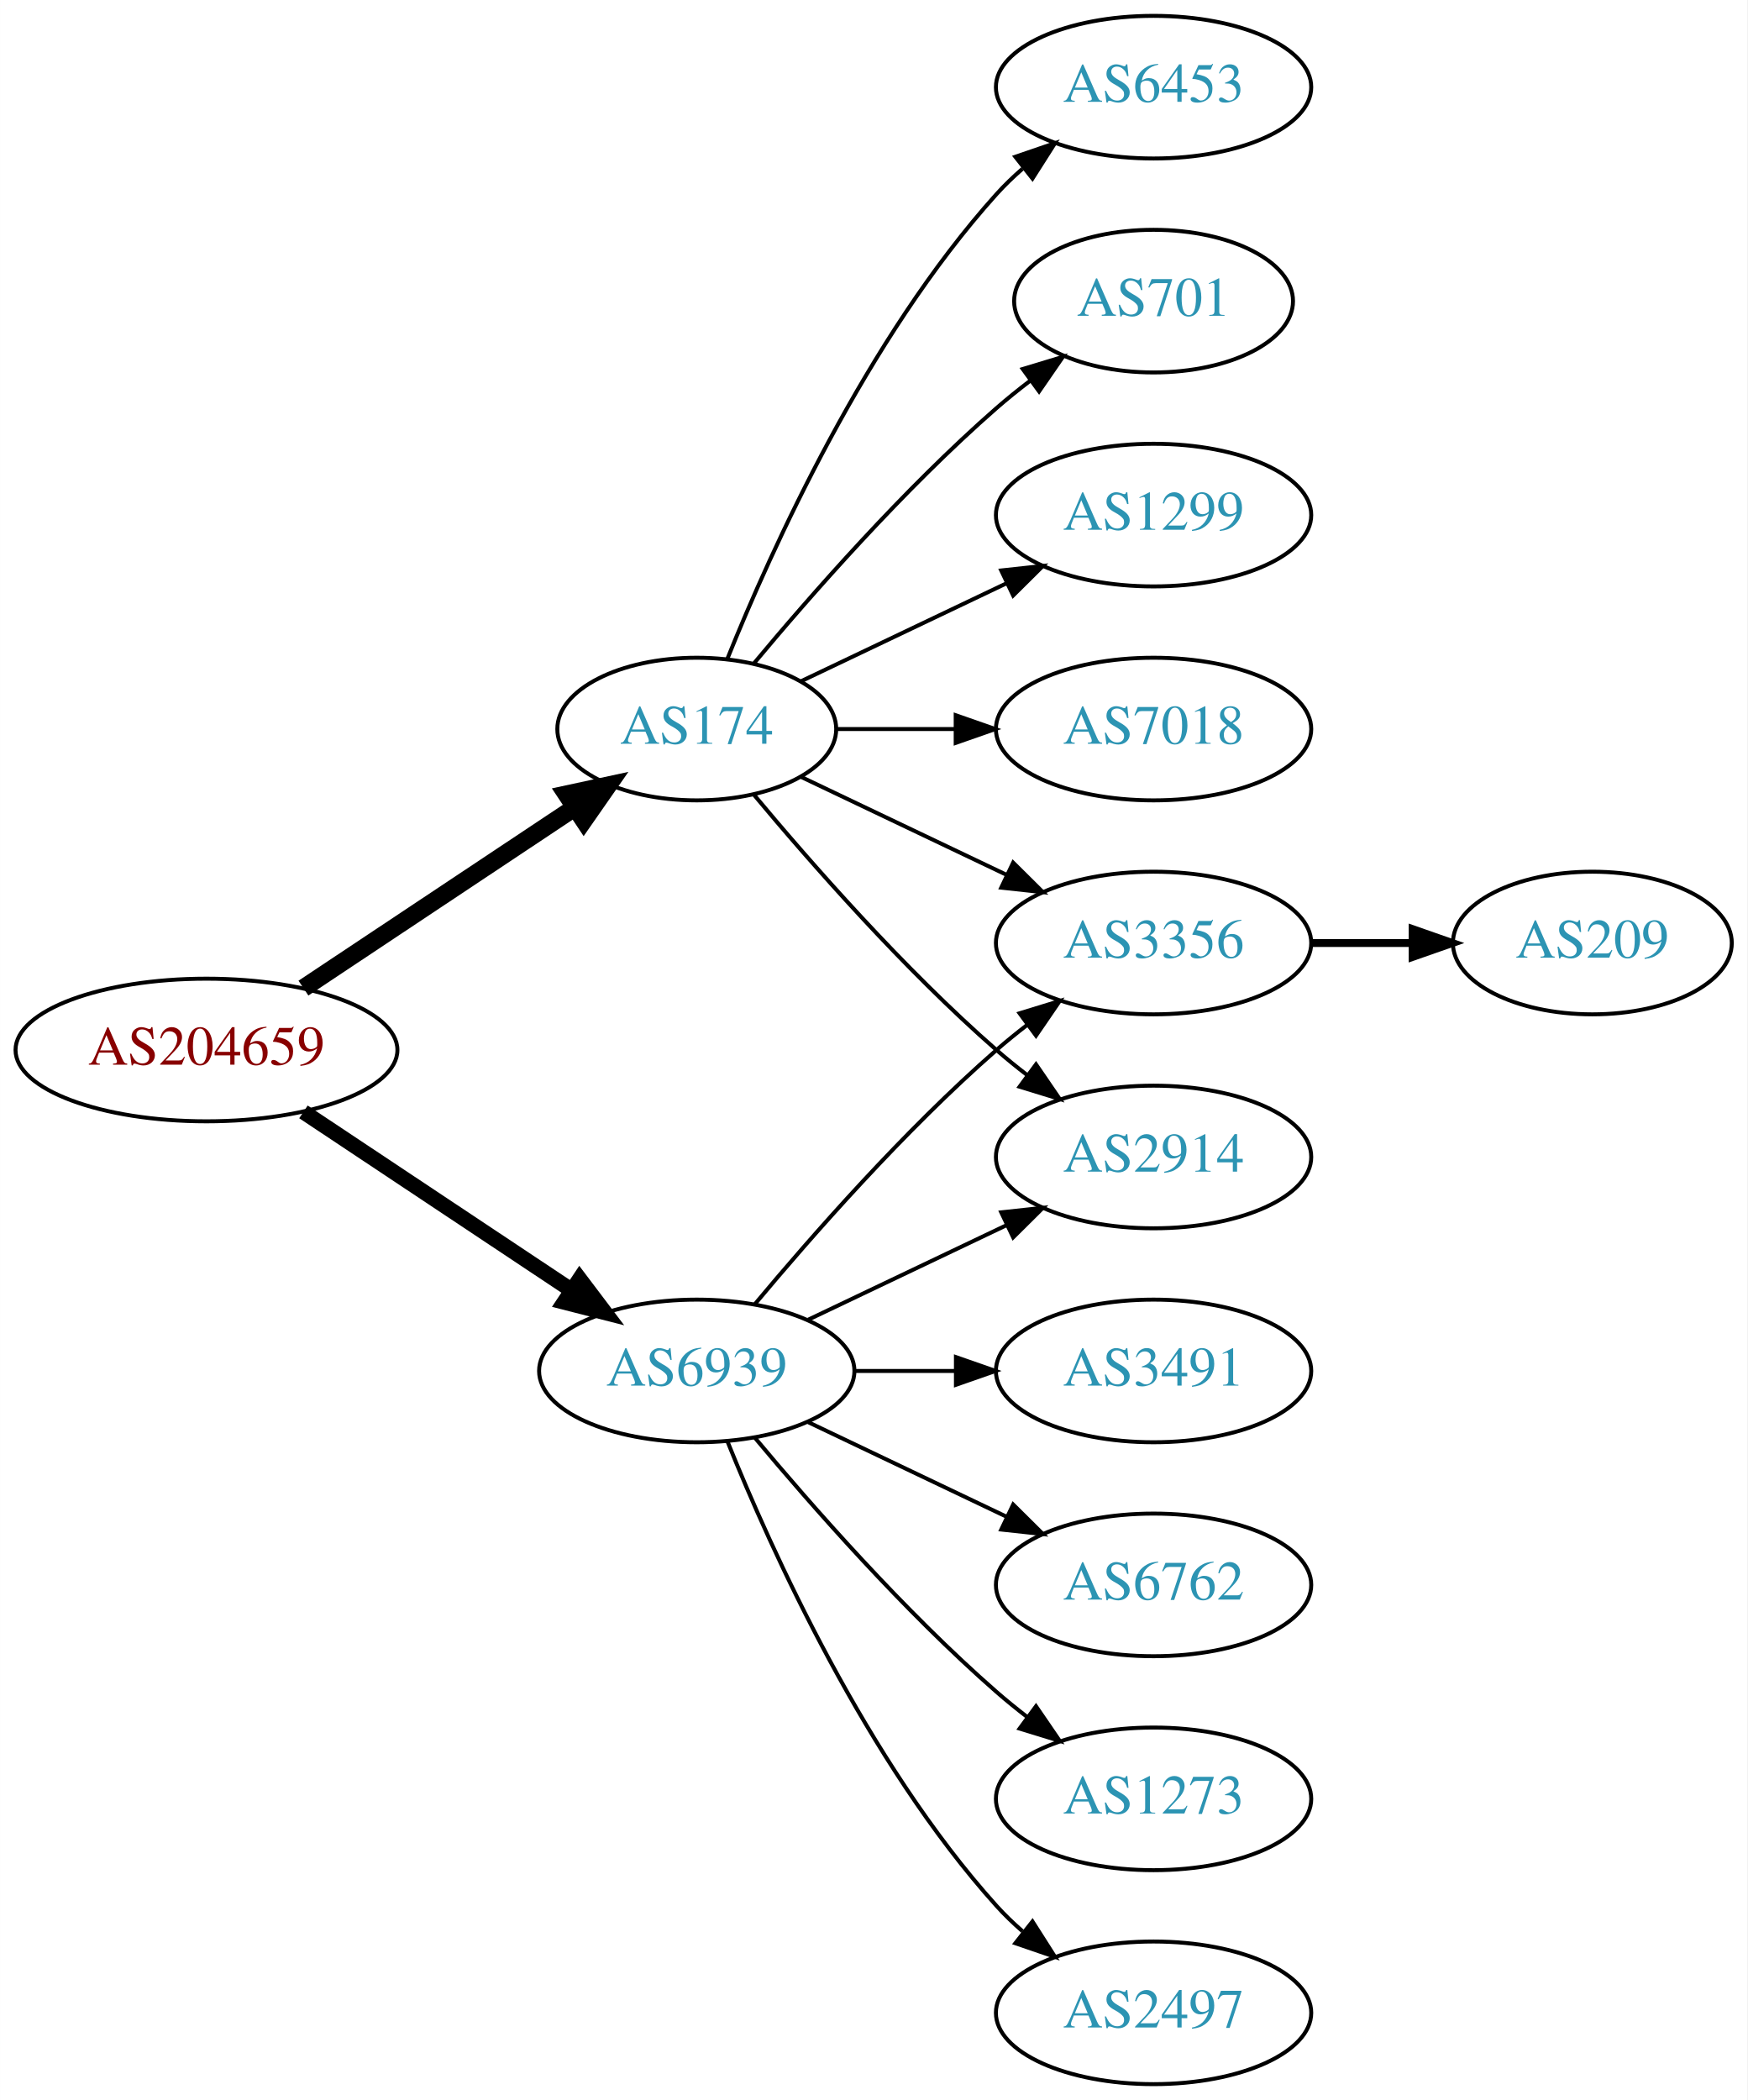
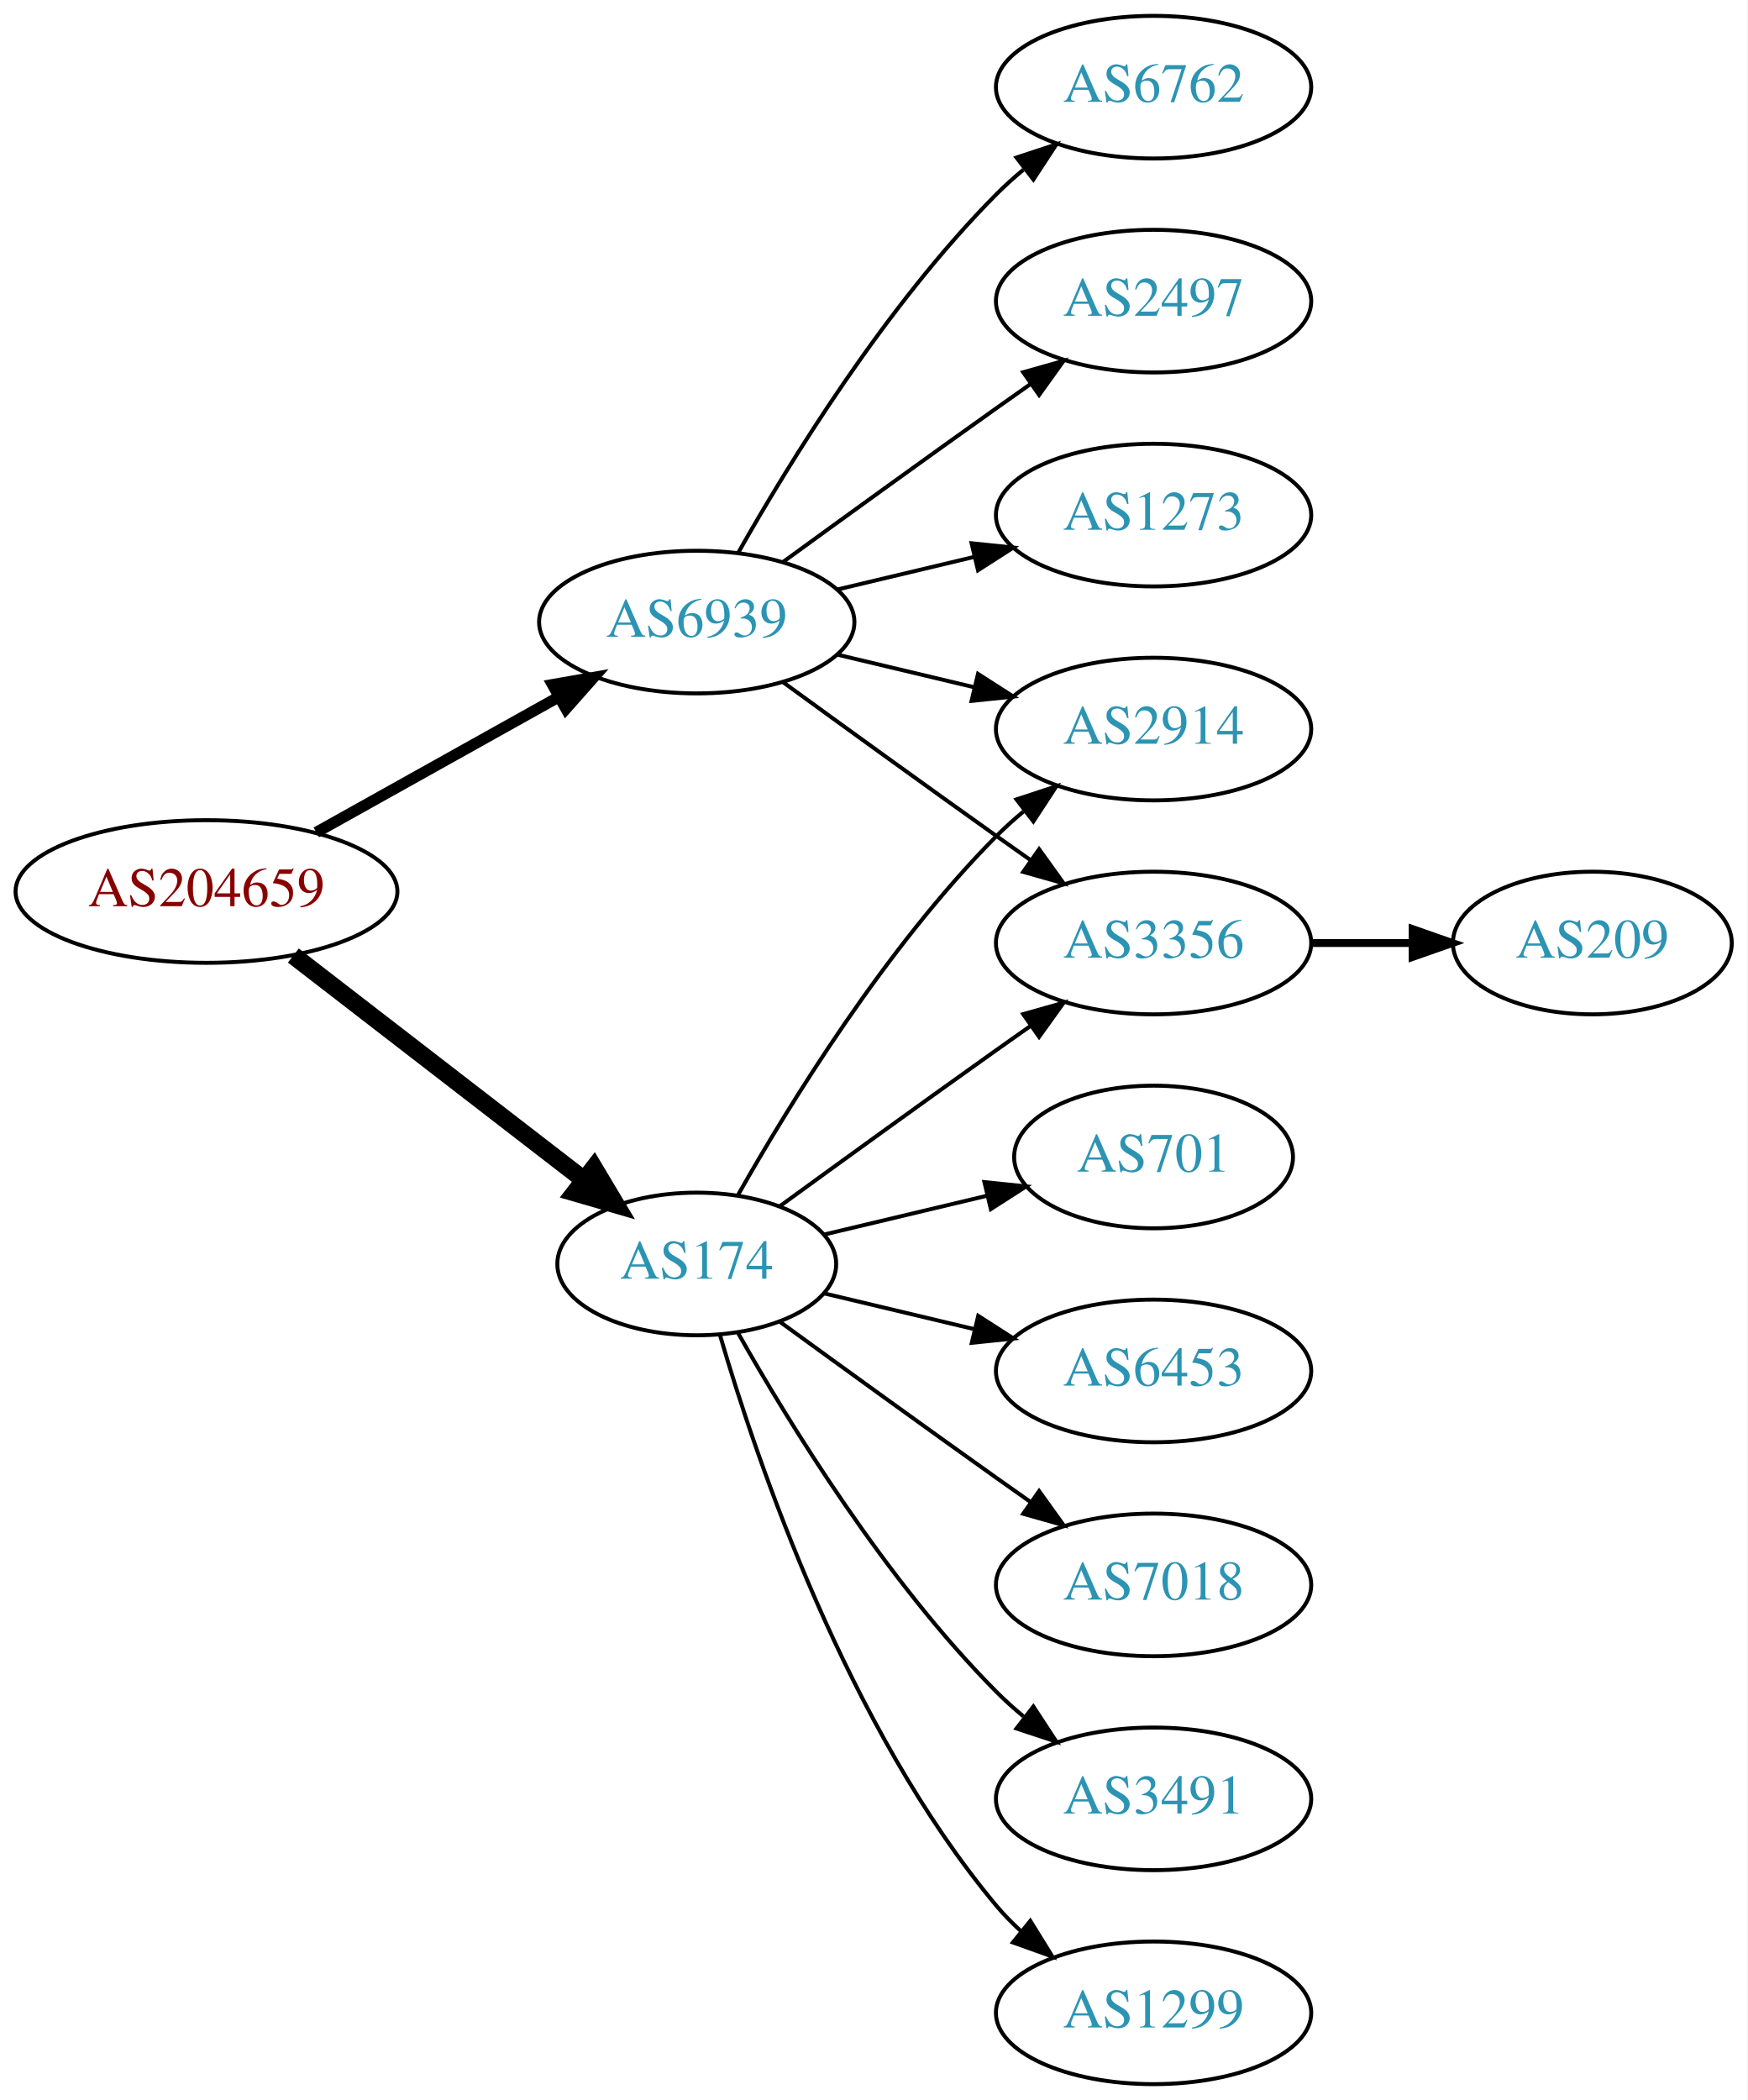
<svg xmlns="http://www.w3.org/2000/svg" xmlns:xlink="http://www.w3.org/1999/xlink" width="441pt" height="530pt" viewBox="0.00 0.00 440.97 530.00">
  <g id="graph0" class="graph" transform="scale(1 1) rotate(0) translate(4 526)">
    <polygon fill="white" stroke="none" points="-4,4 -4,-526 436.971,-526 436.971,4 -4,4" />
    <g id="node1" class="node">
      <g id="a_node1">
        <a xlink:href="/asn/204659" xlink:title="AS204659 ~ ANLX-AS [AT]">
-           <ellipse fill="#ffffff" stroke="black" cx="48.096" cy="-261" rx="48.192" ry="18" />
-           <text text-anchor="middle" x="48.096" y="-257.3" font-family="Times,serif" font-size="14.00" fill="#880000">AS204659</text>
+           <ellipse fill="#ffffff" stroke="black" cx="48.096" cy="-301" rx="48.192" ry="18" />
+           <text text-anchor="middle" x="48.096" y="-297.3" font-family="Times,serif" font-size="14.00" fill="#880000">AS204659</text>
        </a>
      </g>
    </g>
    <g id="node2" class="node">
      <g id="a_node2">
        <a xlink:href="/asn/174" xlink:title="AS174 ~ Cogent Communications [US]">
-           <ellipse fill="#ffffff" stroke="black" cx="171.838" cy="-342" rx="35.194" ry="18" />
-           <text text-anchor="middle" x="171.838" y="-338.3" font-family="Times,serif" font-size="14.00" fill="#2c94b3">AS174</text>
+           <ellipse fill="#ffffff" stroke="black" cx="171.838" cy="-207" rx="35.194" ry="18" />
+           <text text-anchor="middle" x="171.838" y="-203.3" font-family="Times,serif" font-size="14.00" fill="#2c94b3">AS174</text>
        </a>
      </g>
    </g>
    <g id="edge1" class="edge">
-       <path fill="none" stroke="black" stroke-width="4.5" d="M72.569,-276.618C92.037,-289.57 119.836,-308.067 140.903,-322.083" />
-       <polygon fill="black" stroke="black" stroke-width="4.5" points="138.969,-325.525 149.475,-327.787 143.331,-318.969 138.969,-325.525" />
+       <path fill="none" stroke="black" stroke-width="4.5" d="M70.024,-284.841C90.279,-269.201 121.098,-245.405 143.328,-228.241" />
+       <polygon fill="black" stroke="black" stroke-width="4.5" points="145.879,-231.246 151.388,-222.018 141.066,-225.013 145.879,-231.246" />
    </g>
    <g id="node3" class="node">
      <g id="a_node3">
        <a xlink:href="/asn/6939" xlink:title="AS6939 ~ Hurricane Electric LLC [US]">
-           <ellipse fill="#ffffff" stroke="black" cx="171.838" cy="-180" rx="39.794" ry="18" />
-           <text text-anchor="middle" x="171.838" y="-176.3" font-family="Times,serif" font-size="14.00" fill="#2c94b3">AS6939</text>
+           <ellipse fill="#ffffff" stroke="black" cx="171.838" cy="-369" rx="39.794" ry="18" />
+           <text text-anchor="middle" x="171.838" y="-365.3" font-family="Times,serif" font-size="14.00" fill="#2c94b3">AS6939</text>
        </a>
      </g>
    </g>
    <g id="edge2" class="edge">
-       <path fill="none" stroke="black" stroke-width="3.857" d="M72.569,-245.382C91.795,-232.591 119.147,-214.392 140.115,-200.441" />
-       <polygon fill="black" stroke="black" stroke-width="3.857" points="142.281,-203.204 148.668,-194.751 138.403,-197.376 142.281,-203.204" />
+       <path fill="none" stroke="black" stroke-width="2.812" d="M75.813,-315.923C93.819,-325.981 117.721,-339.331 137.048,-350.126" />
+       <polygon fill="black" stroke="black" stroke-width="2.812" points="135.407,-353.219 145.845,-355.04 138.821,-347.108 135.407,-353.219" />
    </g>
    <g id="node4" class="node">
      <g id="a_node4">
-         <a xlink:href="/asn/1299" xlink:title="AS1299 ~ Telia Carrier [EU]">
-           <ellipse fill="#ffffff" stroke="black" cx="287.131" cy="-396" rx="39.794" ry="18" />
-           <text text-anchor="middle" x="287.131" y="-392.3" font-family="Times,serif" font-size="14.00" fill="#2c94b3">AS1299</text>
+         <a xlink:href="/asn/701" xlink:title="AS701 ~ UUNET [US]">
+           <ellipse fill="#ffffff" stroke="black" cx="287.131" cy="-234" rx="35.194" ry="18" />
+           <text text-anchor="middle" x="287.131" y="-230.3" font-family="Times,serif" font-size="14.00" fill="#2c94b3">AS701</text>
        </a>
      </g>
    </g>
    <g id="edge3" class="edge">
-       <path fill="none" stroke="black" d="M198.263,-354.119C213.566,-361.413 233.289,-370.814 250.171,-378.86" />
-       <polygon fill="black" stroke="black" points="248.678,-382.026 259.211,-383.169 251.69,-375.707 248.678,-382.026" />
+       <path fill="none" stroke="black" d="M204.096,-214.449C216.726,-217.459 231.48,-220.976 244.966,-224.19" />
+       <polygon fill="black" stroke="black" points="244.436,-227.661 254.975,-226.575 246.059,-220.852 244.436,-227.661" />
    </g>
    <g id="node5" class="node">
      <g id="a_node5">
-         <a xlink:href="/asn/7018" xlink:title="AS7018 ~ AT&amp;T Services, Inc. [US]">
+         <a xlink:href="/asn/2914" xlink:title="AS2914 ~ NTT America, Inc. [US]">
          <ellipse fill="#ffffff" stroke="black" cx="287.131" cy="-342" rx="39.794" ry="18" />
-           <text text-anchor="middle" x="287.131" y="-338.3" font-family="Times,serif" font-size="14.00" fill="#2c94b3">AS7018</text>
+           <text text-anchor="middle" x="287.131" y="-338.3" font-family="Times,serif" font-size="14.00" fill="#2c94b3">AS2914</text>
        </a>
      </g>
    </g>
    <g id="edge4" class="edge">
-       <path fill="none" stroke="black" d="M207.137,-342C216.514,-342 226.865,-342 236.899,-342" />
-       <polygon fill="black" stroke="black" points="237.188,-345.5 247.188,-342 237.188,-338.5 237.188,-345.5" />
+       <path fill="none" stroke="black" d="M182.298,-224.49C195.08,-247.096 219.512,-286.886 247.484,-315 249.595,-317.121 251.891,-319.188 254.277,-321.171" />
+       <polygon fill="black" stroke="black" points="252.529,-324.242 262.592,-327.556 256.792,-318.69 252.529,-324.242" />
    </g>
    <g id="node6" class="node">
      <g id="a_node6">
        <a xlink:href="/asn/3356" xlink:title="AS3356 ~ Level 3 Parent, LLC [US]">
          <ellipse fill="#ffffff" stroke="black" cx="287.131" cy="-288" rx="39.794" ry="18" />
          <text text-anchor="middle" x="287.131" y="-284.3" font-family="Times,serif" font-size="14.00" fill="#2c94b3">AS3356</text>
        </a>
      </g>
    </g>
    <g id="edge5" class="edge">
-       <path fill="none" stroke="black" d="M198.263,-329.881C213.566,-322.587 233.289,-313.186 250.171,-305.14" />
-       <polygon fill="black" stroke="black" points="251.69,-308.293 259.211,-300.831 248.678,-301.974 251.69,-308.293" />
+       <path fill="none" stroke="black" d="M192.734,-221.529C207.736,-232.45 228.843,-247.747 247.484,-261 250.305,-263.005 253.248,-265.085 256.196,-267.159" />
+       <polygon fill="black" stroke="black" points="254.223,-270.05 264.421,-272.926 258.242,-264.319 254.223,-270.05" />
    </g>
    <g id="node7" class="node">
      <g id="a_node7">
        <a xlink:href="/asn/6453" xlink:title="AS6453 ~ TATA COMMUNICATIONS (AMERICA) INC [US]">
-           <ellipse fill="#ffffff" stroke="black" cx="287.131" cy="-504" rx="39.794" ry="18" />
-           <text text-anchor="middle" x="287.131" y="-500.3" font-family="Times,serif" font-size="14.00" fill="#2c94b3">AS6453</text>
+           <ellipse fill="#ffffff" stroke="black" cx="287.131" cy="-180" rx="39.794" ry="18" />
+           <text text-anchor="middle" x="287.131" y="-176.3" font-family="Times,serif" font-size="14.00" fill="#2c94b3">AS6453</text>
        </a>
      </g>
    </g>
    <g id="edge6" class="edge">
-       <path fill="none" stroke="black" d="M179.586,-359.787C190.637,-387.243 214.69,-440.578 247.484,-477 249.487,-479.224 251.706,-481.363 254.038,-483.397" />
-       <polygon fill="black" stroke="black" points="252.236,-486.433 262.257,-489.873 256.569,-480.935 252.236,-486.433" />
+       <path fill="none" stroke="black" d="M204.096,-199.551C215.775,-196.767 229.271,-193.551 241.9,-190.541" />
+       <polygon fill="black" stroke="black" points="242.876,-193.907 251.792,-188.184 241.253,-187.097 242.876,-193.907" />
    </g>
    <g id="node8" class="node">
      <g id="a_node8">
-         <a xlink:href="/asn/2914" xlink:title="AS2914 ~ NTT America, Inc. [US]">
-           <ellipse fill="#ffffff" stroke="black" cx="287.131" cy="-234" rx="39.794" ry="18" />
-           <text text-anchor="middle" x="287.131" y="-230.3" font-family="Times,serif" font-size="14.00" fill="#2c94b3">AS2914</text>
+         <a xlink:href="/asn/7018" xlink:title="AS7018 ~ AT&amp;T Services, Inc. [US]">
+           <ellipse fill="#ffffff" stroke="black" cx="287.131" cy="-126" rx="39.794" ry="18" />
+           <text text-anchor="middle" x="287.131" y="-122.3" font-family="Times,serif" font-size="14.00" fill="#2c94b3">AS7018</text>
        </a>
      </g>
    </g>
    <g id="edge7" class="edge">
-       <path fill="none" stroke="black" d="M186.203,-325.501C200.458,-308.404 224.153,-281.381 247.484,-261 249.95,-258.846 252.589,-256.706 255.286,-254.628" />
-       <polygon fill="black" stroke="black" points="257.459,-257.375 263.44,-248.63 253.311,-251.736 257.459,-257.375" />
+       <path fill="none" stroke="black" d="M192.734,-192.471C207.736,-181.55 228.843,-166.253 247.484,-153 250.305,-150.995 253.248,-148.915 256.196,-146.841" />
+       <polygon fill="black" stroke="black" points="258.242,-149.681 264.421,-141.074 254.223,-143.95 258.242,-149.681" />
    </g>
    <g id="node9" class="node">
      <g id="a_node9">
-         <a xlink:href="/asn/701" xlink:title="AS701 ~ UUNET [US]">
-           <ellipse fill="#ffffff" stroke="black" cx="287.131" cy="-450" rx="35.194" ry="18" />
-           <text text-anchor="middle" x="287.131" y="-446.3" font-family="Times,serif" font-size="14.00" fill="#2c94b3">AS701</text>
+         <a xlink:href="/asn/3491" xlink:title="AS3491 ~ PCCW Global, Inc. [US]">
+           <ellipse fill="#ffffff" stroke="black" cx="287.131" cy="-72" rx="39.794" ry="18" />
+           <text text-anchor="middle" x="287.131" y="-68.3" font-family="Times,serif" font-size="14.00" fill="#2c94b3">AS3491</text>
        </a>
      </g>
    </g>
    <g id="edge8" class="edge">
-       <path fill="none" stroke="black" d="M186.203,-358.499C200.458,-375.596 224.153,-402.619 247.484,-423 250.154,-425.332 253.027,-427.648 255.957,-429.886" />
-       <polygon fill="black" stroke="black" points="254.108,-432.87 264.249,-435.939 258.235,-427.216 254.108,-432.87" />
+       <path fill="none" stroke="black" d="M182.298,-189.51C195.08,-166.904 219.512,-127.114 247.484,-99 249.595,-96.879 251.891,-94.812 254.277,-92.829" />
+       <polygon fill="black" stroke="black" points="256.792,-95.31 262.592,-86.444 252.529,-89.758 256.792,-95.31" />
    </g>
-     <g id="edge11" class="edge">
-       <path fill="none" stroke="black" d="M186.468,-196.817C200.751,-213.929 224.297,-240.745 247.484,-261 249.95,-263.154 252.589,-265.294 255.286,-267.372" />
-       <polygon fill="black" stroke="black" points="253.311,-270.264 263.44,-273.37 257.459,-264.625 253.311,-270.264" />
-     </g>
-     <g id="edge12" class="edge">
-       <path fill="none" stroke="black" d="M199.974,-192.934C214.968,-200.081 233.789,-209.052 250.013,-216.785" />
-       <polygon fill="black" stroke="black" points="248.683,-220.028 259.216,-221.171 251.695,-213.709 248.683,-220.028" />
-     </g>
-     <g id="node11" class="node">
-       <g id="a_node11">
-         <a xlink:href="/asn/1273" xlink:title="AS1273 ~ Vodafone Group PLC [EU]">
-           <ellipse fill="#ffffff" stroke="black" cx="287.131" cy="-72" rx="39.794" ry="18" />
-           <text text-anchor="middle" x="287.131" y="-68.3" font-family="Times,serif" font-size="14.00" fill="#2c94b3">AS1273</text>
+     <g id="node10" class="node">
+       <g id="a_node10">
+         <a xlink:href="/asn/1299" xlink:title="AS1299 ~ Telia Carrier [EU]">
+           <ellipse fill="#ffffff" stroke="black" cx="287.131" cy="-18" rx="39.794" ry="18" />
+           <text text-anchor="middle" x="287.131" y="-14.3" font-family="Times,serif" font-size="14.00" fill="#2c94b3">AS1299</text>
        </a>
      </g>
    </g>
-     <g id="edge10" class="edge">
-       <path fill="none" stroke="black" d="M186.468,-163.183C200.751,-146.071 224.297,-119.255 247.484,-99 249.95,-96.846 252.589,-94.706 255.286,-92.628" />
-       <polygon fill="black" stroke="black" points="257.459,-95.375 263.44,-86.63 253.311,-89.736 257.459,-95.375" />
+     <g id="edge9" class="edge">
+       <path fill="none" stroke="black" d="M177.712,-188.998C187.026,-157.156 209.843,-90.019 247.484,-45 249.355,-42.763 251.453,-40.626 253.679,-38.604" />
+       <polygon fill="black" stroke="black" points="256.026,-41.208 261.598,-32.196 251.623,-35.766 256.026,-41.208" />
+     </g>
+     <g id="edge11" class="edge">
+       <path fill="none" stroke="black" d="M207.445,-360.752C218.316,-358.162 230.471,-355.265 241.913,-352.538" />
+       <polygon fill="black" stroke="black" points="242.819,-355.92 251.736,-350.197 241.197,-349.111 242.819,-355.92" />
+     </g>
+     <g id="edge13" class="edge">
+       <path fill="none" stroke="black" d="M193.686,-353.778C208.62,-342.909 229.234,-327.975 247.484,-315 250.305,-312.995 253.248,-310.915 256.196,-308.841" />
+       <polygon fill="black" stroke="black" points="258.242,-311.681 264.421,-303.074 254.223,-305.95 258.242,-311.681" />
    </g>
    <g id="node12" class="node">
      <g id="a_node12">
-         <a xlink:href="/asn/2497" xlink:title="AS2497 ~ Internet Initiative Japan Inc. [JP]">
-           <ellipse fill="#ffffff" stroke="black" cx="287.131" cy="-18" rx="39.794" ry="18" />
-           <text text-anchor="middle" x="287.131" y="-14.3" font-family="Times,serif" font-size="14.00" fill="#2c94b3">AS2497</text>
+         <a xlink:href="/asn/6762" xlink:title="AS6762 ~ TELECOM ITALIA SPARKLE S.p.A. [IT]">
+           <ellipse fill="#ffffff" stroke="black" cx="287.131" cy="-504" rx="39.794" ry="18" />
+           <text text-anchor="middle" x="287.131" y="-500.3" font-family="Times,serif" font-size="14.00" fill="#2c94b3">AS6762</text>
        </a>
      </g>
    </g>
-     <g id="edge13" class="edge">
-       <path fill="none" stroke="black" d="M179.586,-162.213C190.637,-134.757 214.69,-81.422 247.484,-45 249.487,-42.776 251.706,-40.637 254.038,-38.603" />
-       <polygon fill="black" stroke="black" points="256.569,-41.065 262.257,-32.127 252.236,-35.567 256.569,-41.065" />
+     <g id="edge12" class="edge">
+       <path fill="none" stroke="black" d="M182.298,-386.49C195.08,-409.096 219.512,-448.886 247.484,-477 249.595,-479.121 251.891,-481.188 254.277,-483.171" />
+       <polygon fill="black" stroke="black" points="252.529,-486.242 262.592,-489.556 256.792,-480.69 252.529,-486.242" />
    </g>
    <g id="node13" class="node">
      <g id="a_node13">
-         <a xlink:href="/asn/3491" xlink:title="AS3491 ~ PCCW Global, Inc. [US]">
-           <ellipse fill="#ffffff" stroke="black" cx="287.131" cy="-180" rx="39.794" ry="18" />
-           <text text-anchor="middle" x="287.131" y="-176.3" font-family="Times,serif" font-size="14.00" fill="#2c94b3">AS3491</text>
+         <a xlink:href="/asn/2497" xlink:title="AS2497 ~ Internet Initiative Japan Inc. [JP]">
+           <ellipse fill="#ffffff" stroke="black" cx="287.131" cy="-450" rx="39.794" ry="18" />
+           <text text-anchor="middle" x="287.131" y="-446.3" font-family="Times,serif" font-size="14.00" fill="#2c94b3">AS2497</text>
        </a>
      </g>
    </g>
    <g id="edge14" class="edge">
-       <path fill="none" stroke="black" d="M211.51,-180C219.713,-180 228.477,-180 237.009,-180" />
-       <polygon fill="black" stroke="black" points="237.248,-183.5 247.248,-180 237.248,-176.5 237.248,-183.5" />
+       <path fill="none" stroke="black" d="M193.686,-384.222C208.62,-395.091 229.234,-410.025 247.484,-423 250.305,-425.005 253.248,-427.085 256.196,-429.159" />
+       <polygon fill="black" stroke="black" points="254.223,-432.05 264.421,-434.926 258.242,-426.319 254.223,-432.05" />
    </g>
    <g id="node14" class="node">
      <g id="a_node14">
-         <a xlink:href="/asn/6762" xlink:title="AS6762 ~ TELECOM ITALIA SPARKLE S.p.A. [IT]">
-           <ellipse fill="#ffffff" stroke="black" cx="287.131" cy="-126" rx="39.794" ry="18" />
-           <text text-anchor="middle" x="287.131" y="-122.3" font-family="Times,serif" font-size="14.00" fill="#2c94b3">AS6762</text>
+         <a xlink:href="/asn/1273" xlink:title="AS1273 ~ Vodafone Group PLC [EU]">
+           <ellipse fill="#ffffff" stroke="black" cx="287.131" cy="-396" rx="39.794" ry="18" />
+           <text text-anchor="middle" x="287.131" y="-392.3" font-family="Times,serif" font-size="14.00" fill="#2c94b3">AS1273</text>
        </a>
      </g>
    </g>
    <g id="edge15" class="edge">
-       <path fill="none" stroke="black" d="M199.974,-167.066C214.968,-159.919 233.789,-150.948 250.013,-143.215" />
-       <polygon fill="black" stroke="black" points="251.695,-146.291 259.216,-138.829 248.683,-139.972 251.695,-146.291" />
+       <path fill="none" stroke="black" d="M207.445,-377.248C218.316,-379.838 230.471,-382.735 241.913,-385.462" />
+       <polygon fill="black" stroke="black" points="241.197,-388.889 251.736,-387.803 242.819,-382.08 241.197,-388.889" />
    </g>
-     <g id="node10" class="node">
-       <g id="a_node10">
+     <g id="node11" class="node">
+       <g id="a_node11">
        <a xlink:href="/asn/209" xlink:title="AS209 ~ CenturyLink Communications, LLC [US]">
          <ellipse fill="#ffffff" stroke="black" cx="397.874" cy="-288" rx="35.194" ry="18" />
          <text text-anchor="middle" x="397.874" y="-284.3" font-family="Times,serif" font-size="14.00" fill="#2c94b3">AS209</text>
        </a>
      </g>
    </g>
-     <g id="edge9" class="edge">
+     <g id="edge10" class="edge">
      <path fill="none" stroke="black" stroke-width="2" d="M327.083,-288C335.315,-288 344.061,-288 352.477,-288" />
      <polygon fill="black" stroke="black" stroke-width="2" points="352.522,-291.5 362.522,-288 352.522,-284.5 352.522,-291.5" />
    </g>
  </g>
</svg>
